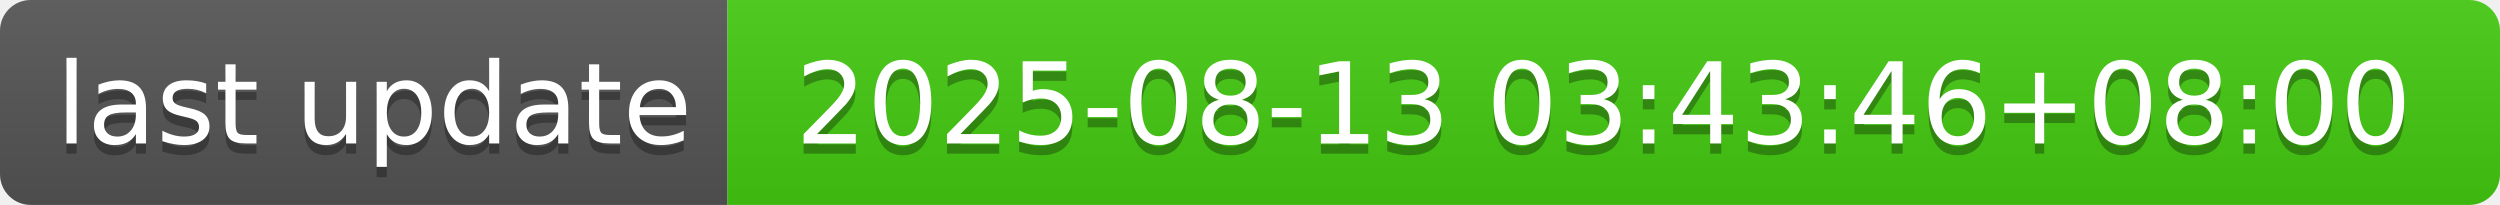
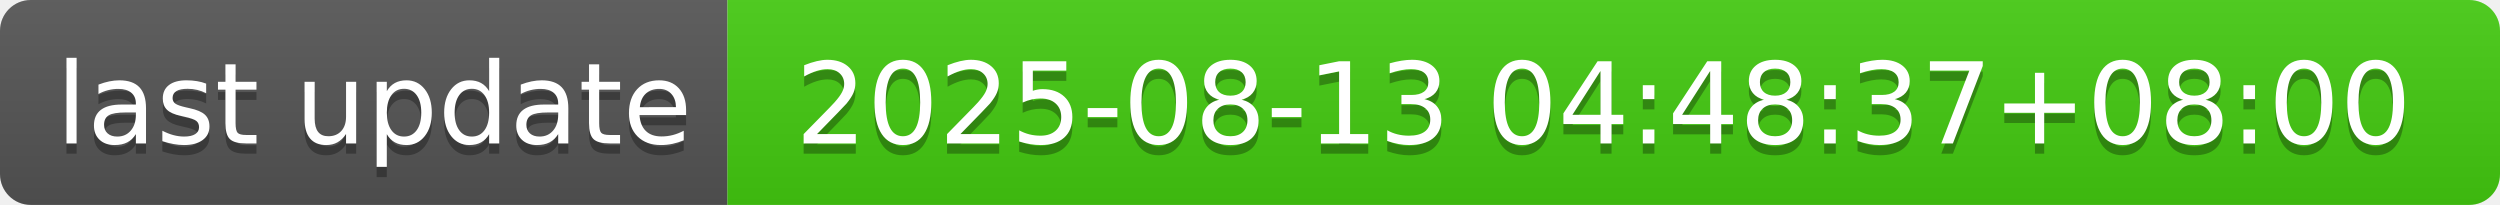
- <svg xmlns="http://www.w3.org/2000/svg" width="244" height="20" role="img" aria-label="last update: 2025-08-13 03:43:46+08:00">
+ <svg xmlns="http://www.w3.org/2000/svg" width="244" height="20" role="img" aria-label="last update: 2025-08-13 04:48:37+08:00">
  <linearGradient id="s" x2="0" y2="100%">
    <stop offset="0" stop-color="#bbb" stop-opacity=".1" />
    <stop offset="1" stop-opacity=".1" />
  </linearGradient>
  <clipPath id="r">
    <rect width="244" height="20" rx="3" fill="#fff" />
  </clipPath>
  <g clip-path="url(#r)">
    <rect width="71" height="20" fill="#555" />
    <rect x="71" width="173" height="20" fill="#4c1" />
    <rect width="244" height="20" fill="url(#s)" />
  </g>
  <g fill="#fff" text-anchor="middle" font-family="Verdana,Geneva,DejaVu Sans,sans-serif" text-rendering="geometricPrecision" font-size="110">
    <text aria-hidden="true" x="365" y="150" fill="#010101" fill-opacity=".3" transform="scale(.1)" textLength="610">last update</text>
    <text x="365" y="140" transform="scale(.1)" fill="#fff" textLength="610">last update</text>
-     <text aria-hidden="true" x="1565" y="150" fill="#010101" fill-opacity=".3" transform="scale(.1)" textLength="1630">2025-08-13 03:43:46+08:00</text>
-     <text x="1565" y="140" transform="scale(.1)" fill="#fff" textLength="1630">2025-08-13 03:43:46+08:00</text>
+     <text aria-hidden="true" x="1565" y="150" fill="#010101" fill-opacity=".3" transform="scale(.1)" textLength="1630">2025-08-13 04:48:37+08:00</text>
+     <text x="1565" y="140" transform="scale(.1)" fill="#fff" textLength="1630">2025-08-13 04:48:37+08:00</text>
  </g>
</svg>
